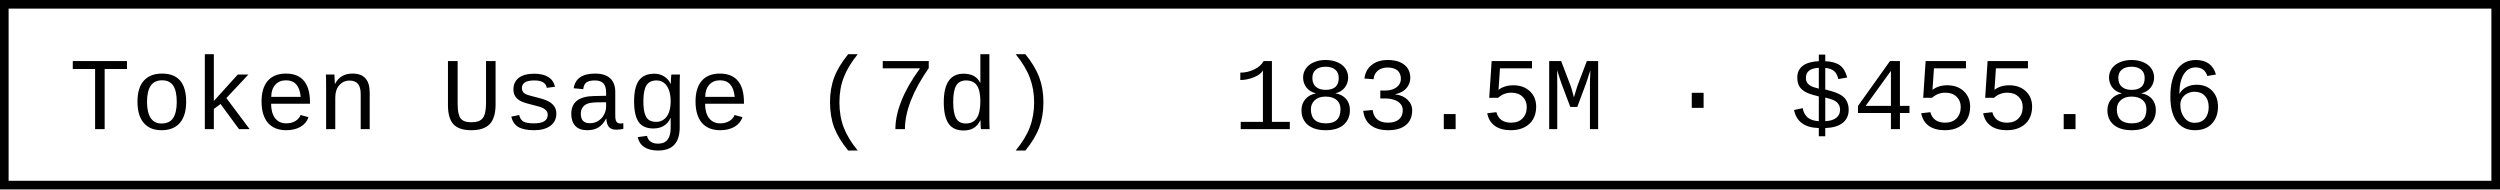
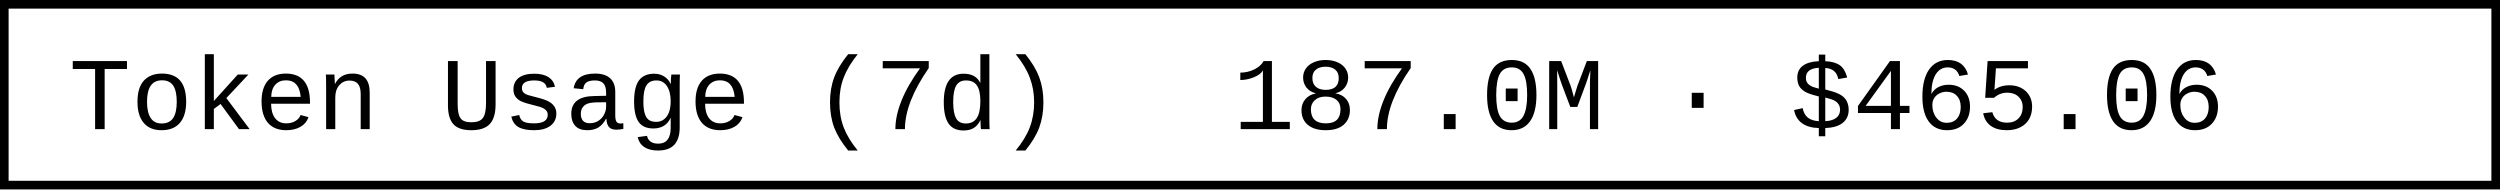
- <svg xmlns="http://www.w3.org/2000/svg" width="290.4" height="22" role="img" aria-label="Token Usage (7d): 183.5M · $455.86">
+ <svg xmlns="http://www.w3.org/2000/svg" width="290.4" height="22" role="img" aria-label="Token Usage (7d): 187.0M · $465.06">
  <rect x="0.5" y="0.5" width="289.4" height="21" fill="#fff" stroke="#000" stroke-width="1" />
  <g font-family="'Consolas','Monaco','Courier New',monospace" font-size="12" fill="#000">
    <text x="8" y="15">Token Usage (7d)</text>
-     <text x="143.2" y="15">183.5M · $455.86</text>
+     <text x="143.2" y="15">187.0M · $465.06</text>
  </g>
</svg>
